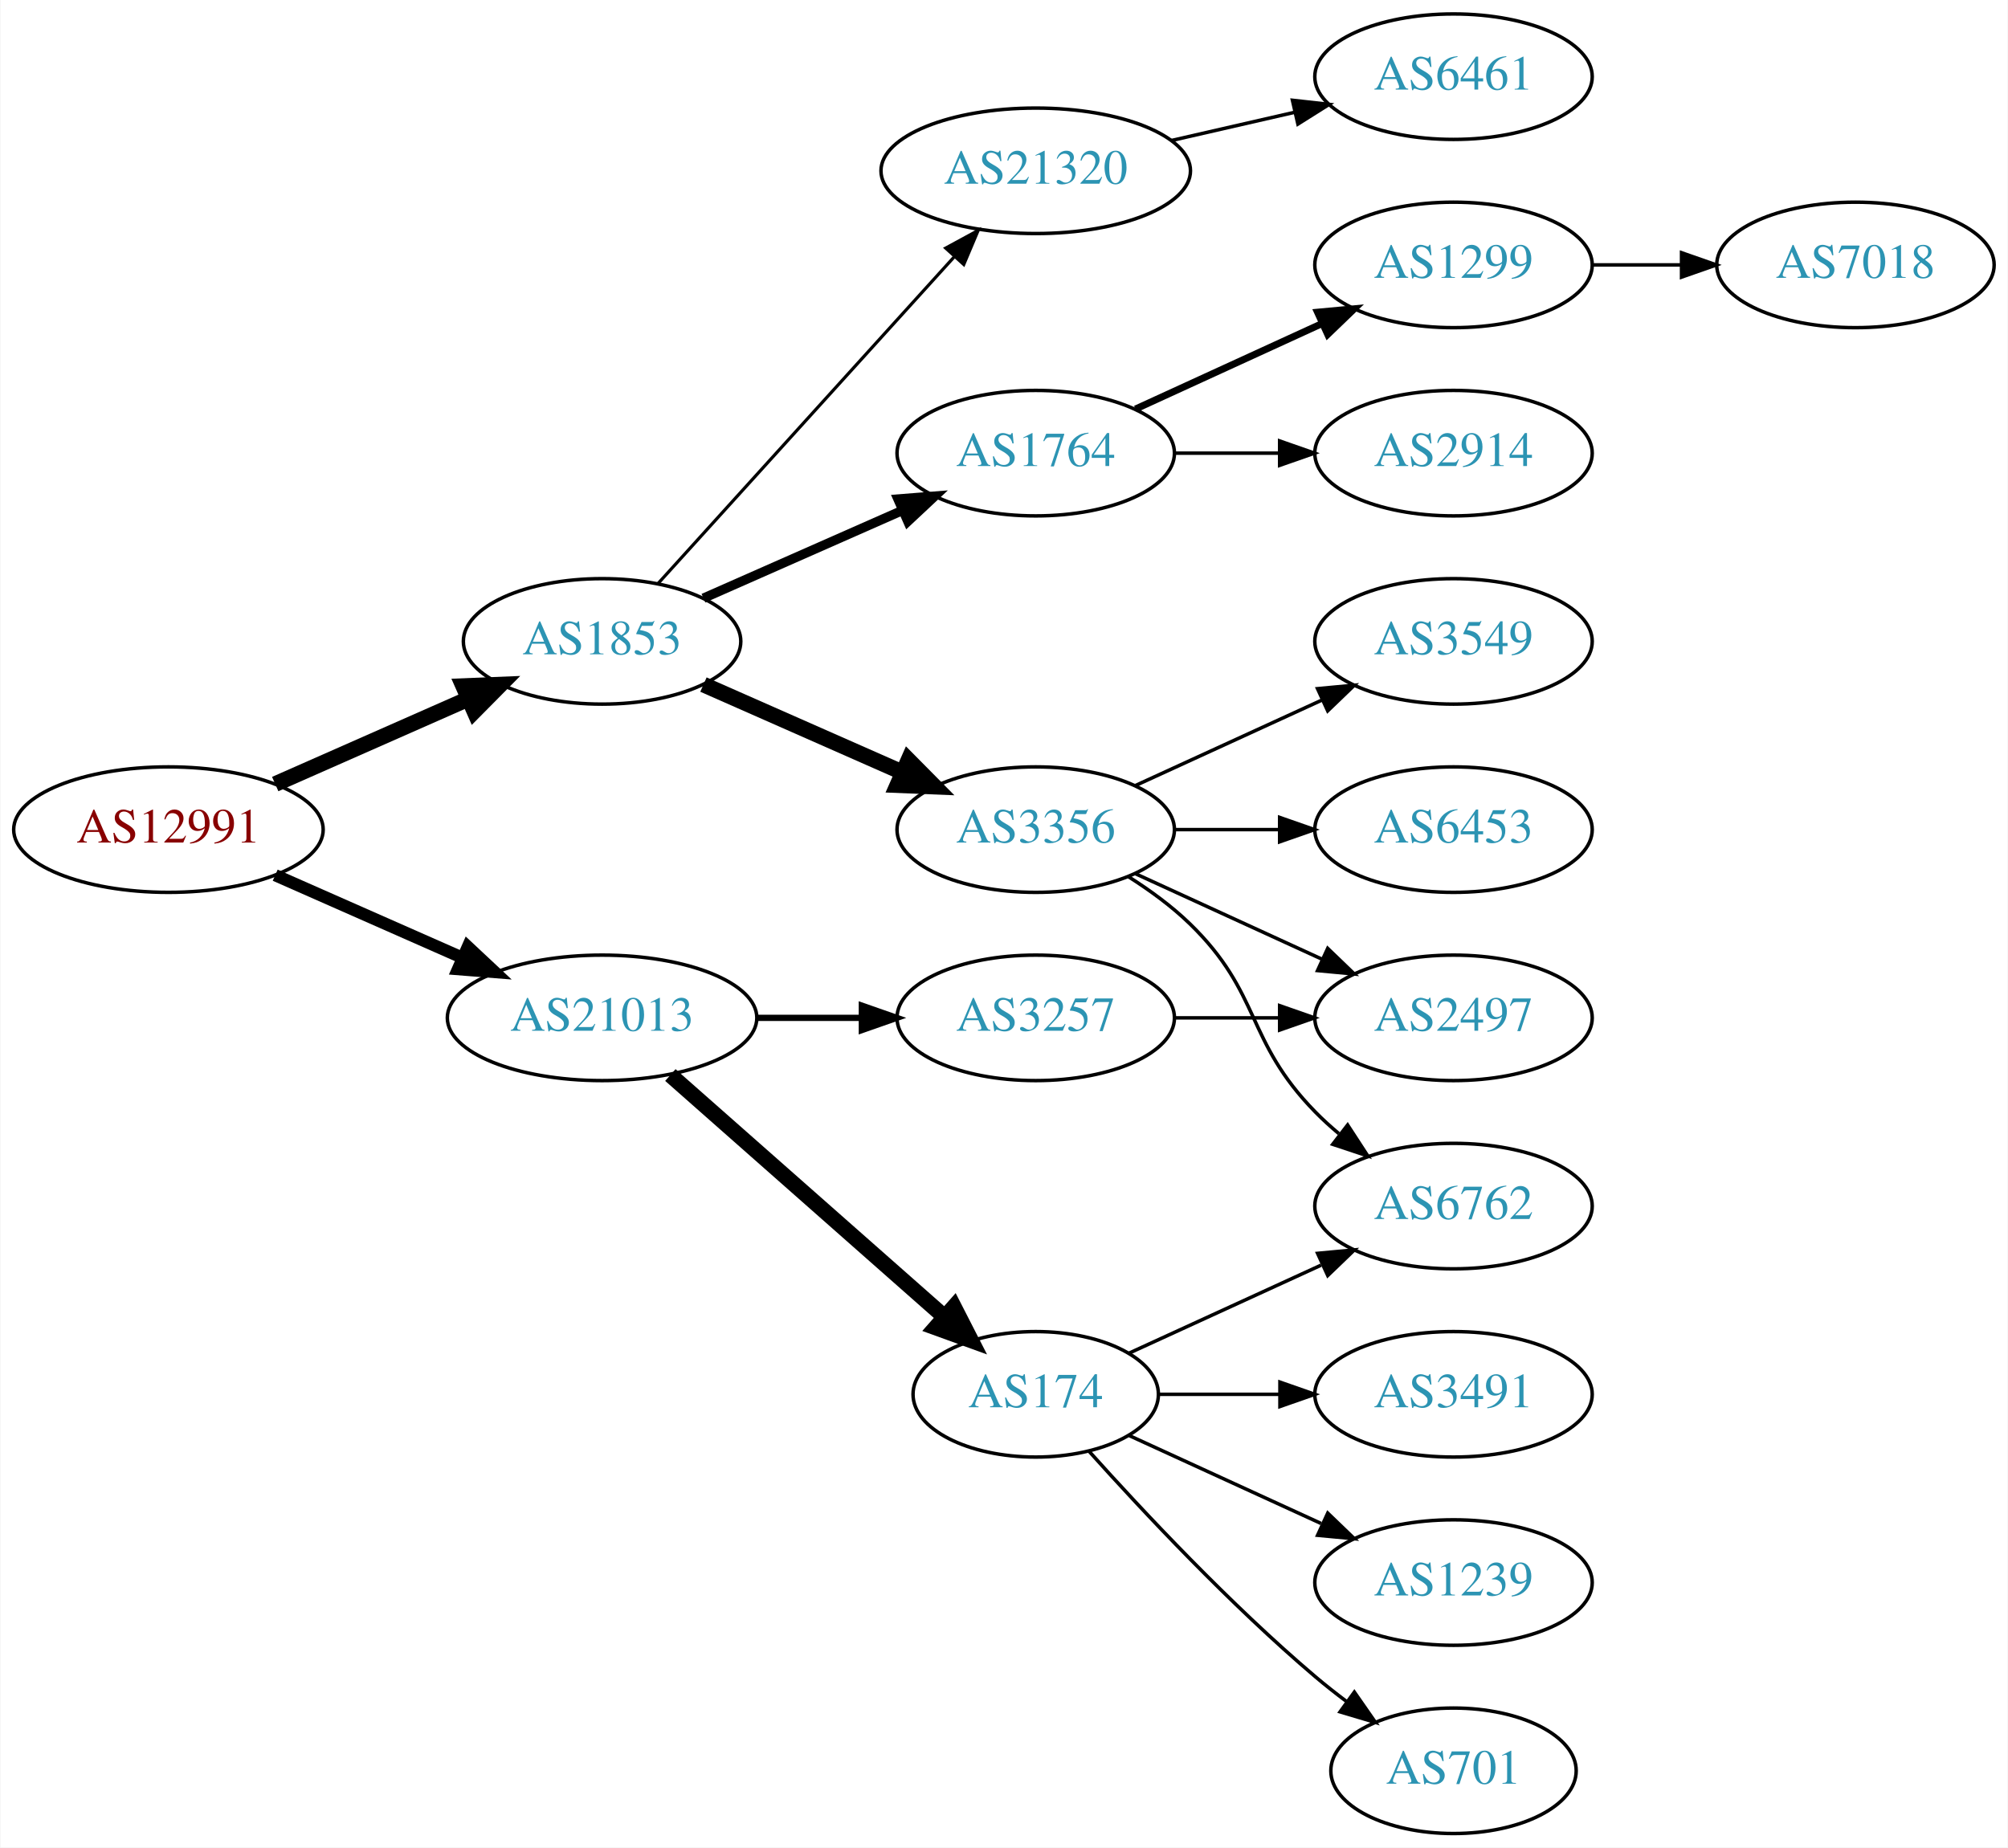
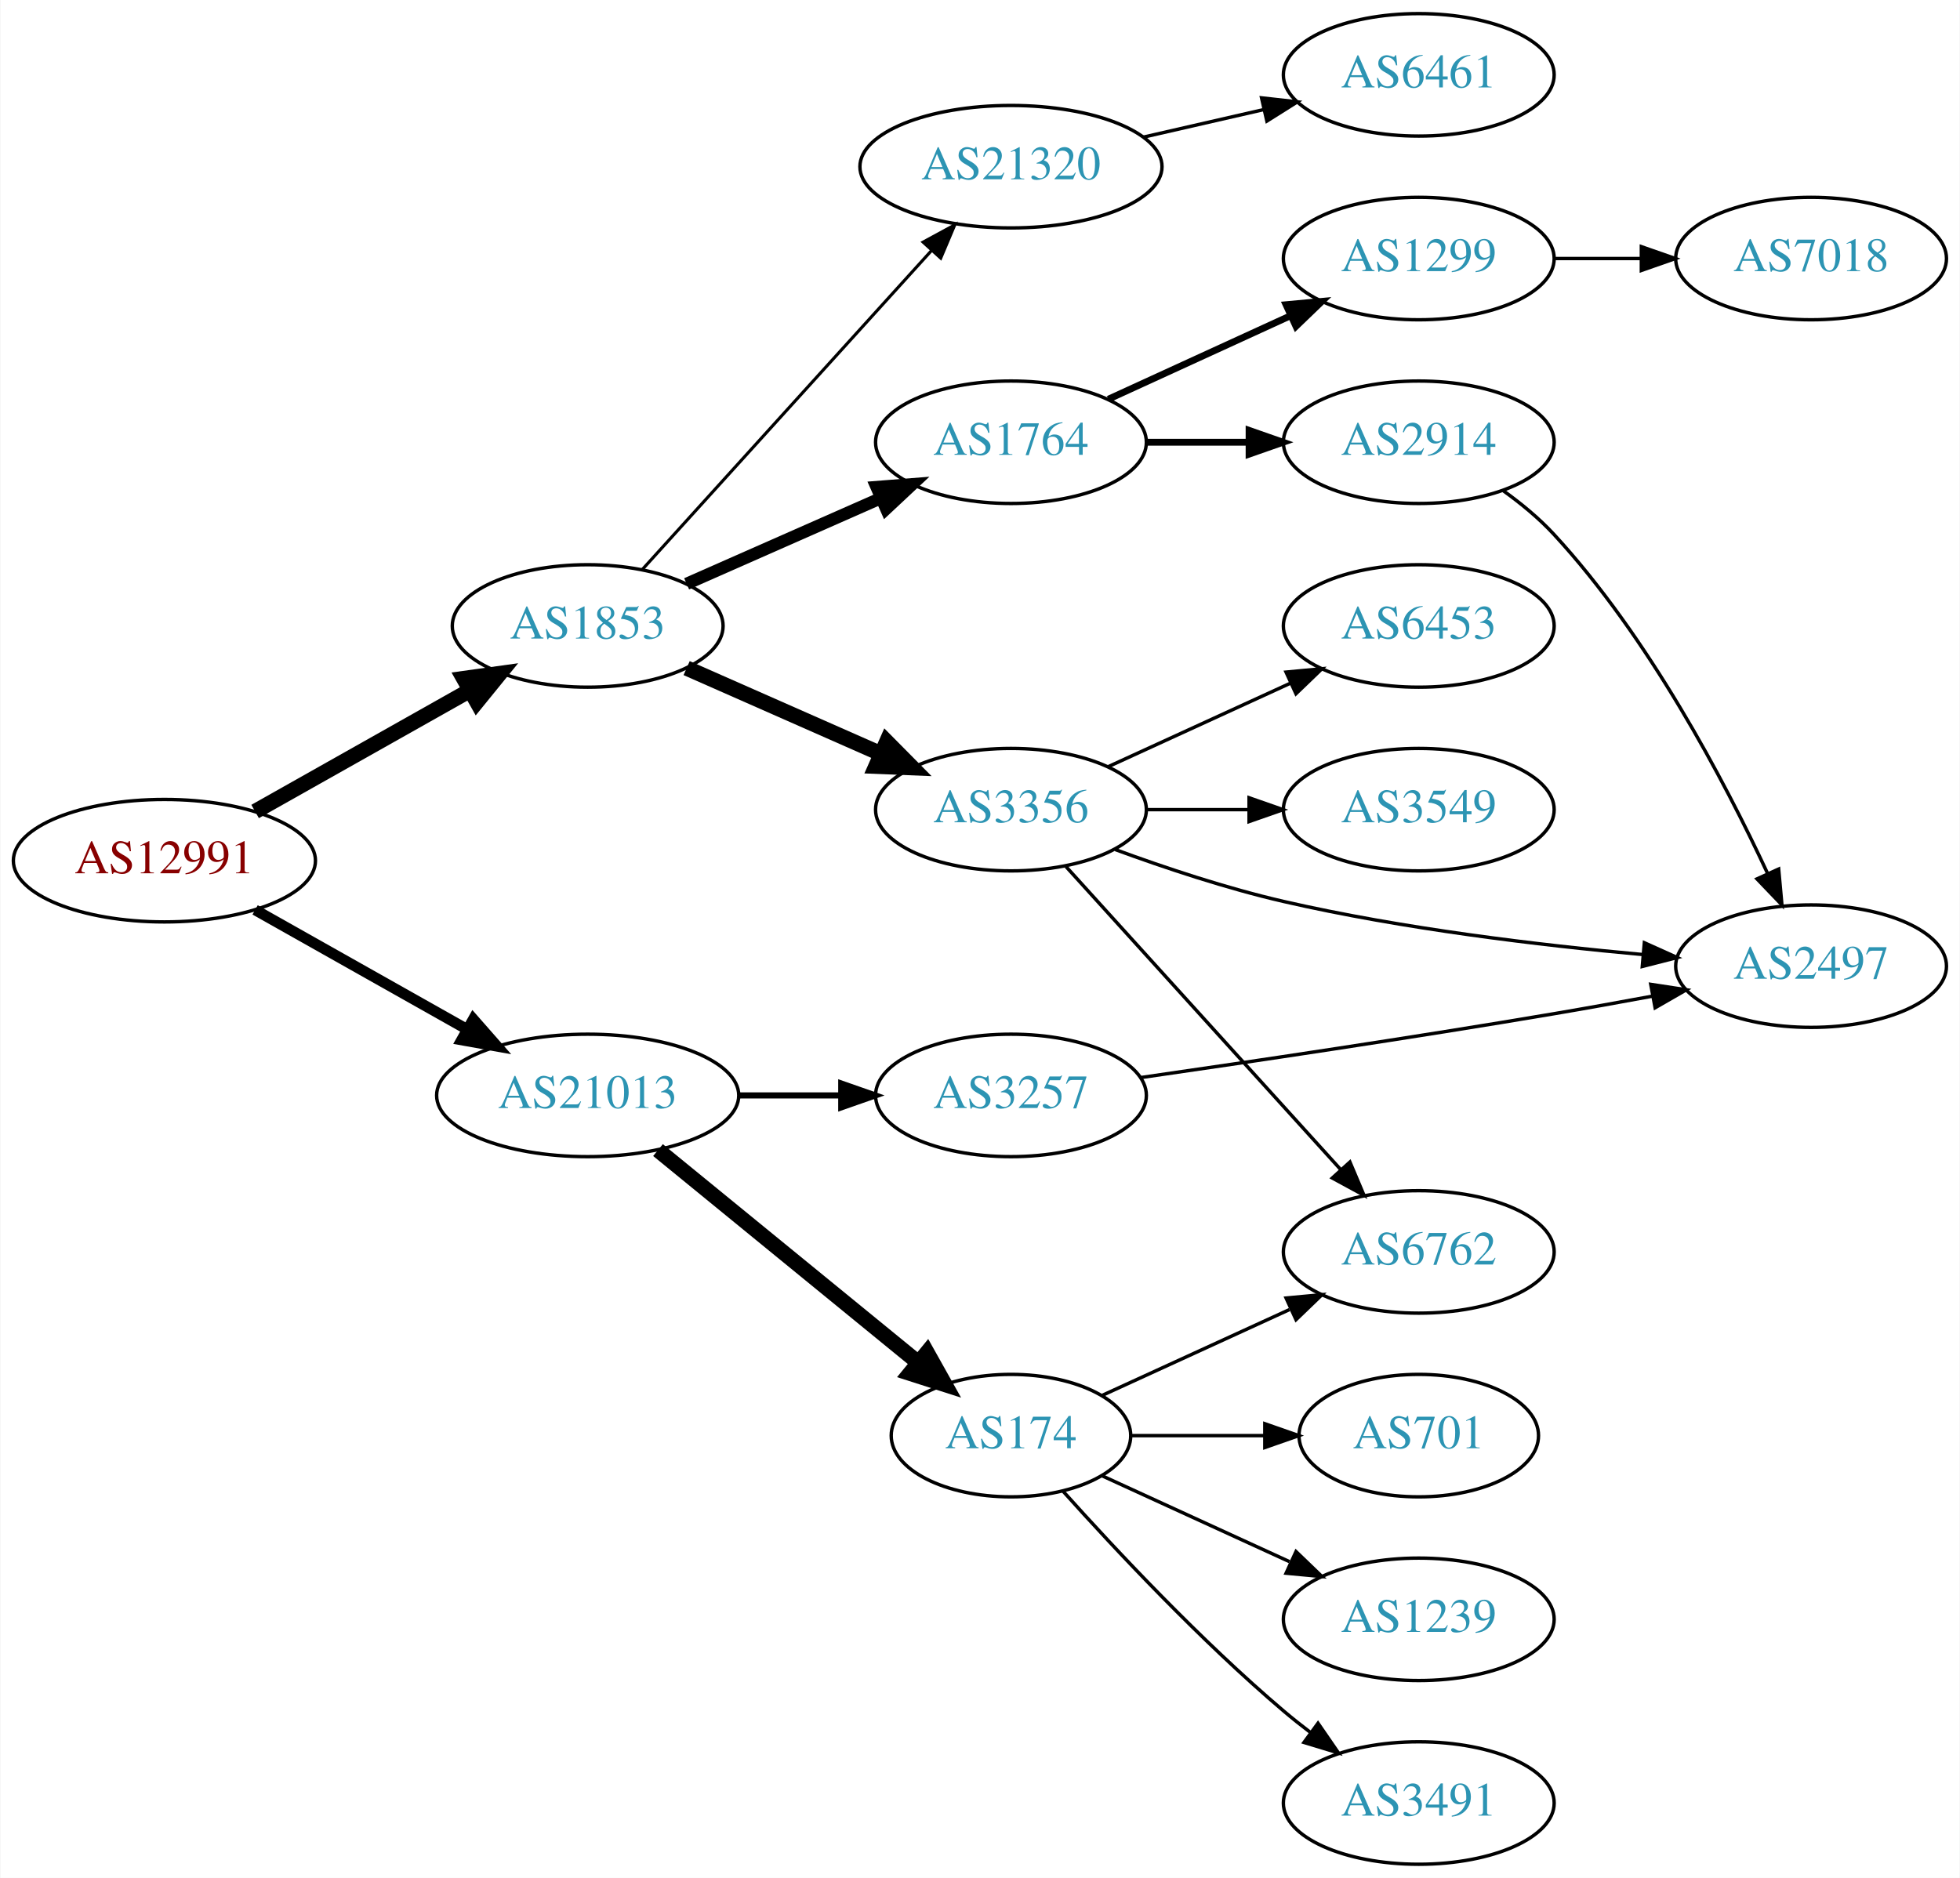
- <svg xmlns="http://www.w3.org/2000/svg" xmlns:xlink="http://www.w3.org/1999/xlink" width="576pt" height="530pt" viewBox="0.00 0.00 575.76 530.00">
-   <g id="graph0" class="graph" transform="scale(1 1) rotate(0) translate(4 526)">
-     <polygon fill="white" stroke="none" points="-4,4 -4,-526 571.762,-526 571.762,4 -4,4" />
+ <svg xmlns="http://www.w3.org/2000/svg" xmlns:xlink="http://www.w3.org/1999/xlink" width="576pt" height="552pt" viewBox="0.00 0.00 575.76 552.00">
+   <g id="graph0" class="graph" transform="scale(1 1) rotate(0) translate(4 548)">
+     <polygon fill="white" stroke="none" points="-4,4 -4,-548 571.762,-548 571.762,4 -4,4" />
    <g id="node1" class="node">
      <g id="a_node1">
        <a xlink:href="/asn/12991" xlink:title="AS12991 ~ Rechenzentrum [AT]">
-           <ellipse fill="#ffffff" stroke="black" cx="44.196" cy="-288" rx="44.393" ry="18" />
-           <text text-anchor="middle" x="44.196" y="-284.3" font-family="Times,serif" font-size="14.00" fill="#880000">AS12991</text>
+           <ellipse fill="#ffffff" stroke="black" cx="44.196" cy="-295" rx="44.393" ry="18" />
+           <text text-anchor="middle" x="44.196" y="-291.3" font-family="Times,serif" font-size="14.00" fill="#880000">AS12991</text>
        </a>
      </g>
    </g>
    <g id="node2" class="node">
      <g id="a_node2">
        <a xlink:href="/asn/1853" xlink:title="AS1853 ~ ACOnet Backbone [AT]">
-           <ellipse fill="#ffffff" stroke="black" cx="168.588" cy="-342" rx="39.794" ry="18" />
-           <text text-anchor="middle" x="168.588" y="-338.3" font-family="Times,serif" font-size="14.00" fill="#2c94b3">AS1853</text>
+           <ellipse fill="#ffffff" stroke="black" cx="168.588" cy="-364" rx="39.794" ry="18" />
+           <text text-anchor="middle" x="168.588" y="-360.3" font-family="Times,serif" font-size="14.00" fill="#2c94b3">AS1853</text>
        </a>
      </g>
    </g>
    <g id="edge1" class="edge">
-       <path fill="none" stroke="black" stroke-width="4.5" d="M74.824,-301.072C91.418,-308.393 112.278,-317.597 130.011,-325.421" />
-       <polygon fill="black" stroke="black" stroke-width="4.5" points="128.756,-329.171 139.495,-329.605 131.935,-321.966 128.756,-329.171" />
+       <path fill="none" stroke="black" stroke-width="4.5" d="M70.853,-309.465C89.211,-319.814 114.098,-333.844 134.032,-345.082" />
+       <polygon fill="black" stroke="black" stroke-width="4.5" points="132.156,-348.545 142.801,-350.026 136.023,-341.685 132.156,-348.545" />
    </g>
    <g id="node3" class="node">
      <g id="a_node3">
        <a xlink:href="/asn/21013" xlink:title="AS21013 ~ Wels, AT [AT]">
-           <ellipse fill="#ffffff" stroke="black" cx="168.588" cy="-234" rx="44.393" ry="18" />
-           <text text-anchor="middle" x="168.588" y="-230.3" font-family="Times,serif" font-size="14.00" fill="#2c94b3">AS21013</text>
+           <ellipse fill="#ffffff" stroke="black" cx="168.588" cy="-226" rx="44.393" ry="18" />
+           <text text-anchor="middle" x="168.588" y="-222.3" font-family="Times,serif" font-size="14.00" fill="#2c94b3">AS21013</text>
        </a>
      </g>
    </g>
    <g id="edge2" class="edge">
-       <path fill="none" stroke="black" stroke-width="3.5" d="M74.824,-274.928C90.941,-267.817 111.081,-258.931 128.473,-251.258" />
-       <polygon fill="black" stroke="black" stroke-width="3.5" points="130.073,-254.378 137.809,-247.139 127.247,-247.973 130.073,-254.378" />
+       <path fill="none" stroke="black" stroke-width="3.15" d="M70.853,-280.535C88.968,-270.323 113.44,-256.527 133.237,-245.366" />
+       <polygon fill="black" stroke="black" stroke-width="3.15" points="134.972,-248.406 141.965,-240.446 131.535,-242.308 134.972,-248.406" />
    </g>
    <g id="node4" class="node">
      <g id="a_node4">
-         <a xlink:href="/asn/1764" xlink:title="AS1764 ~ NEXTLAYER-AS [AT]">
-           <ellipse fill="#ffffff" stroke="black" cx="292.98" cy="-396" rx="39.794" ry="18" />
-           <text text-anchor="middle" x="292.98" y="-392.3" font-family="Times,serif" font-size="14.00" fill="#2c94b3">AS1764</text>
+         <a xlink:href="/asn/3356" xlink:title="AS3356 ~ Level 3 Parent, LLC [US]">
+           <ellipse fill="#ffffff" stroke="black" cx="292.98" cy="-310" rx="39.794" ry="18" />
+           <text text-anchor="middle" x="292.98" y="-306.3" font-family="Times,serif" font-size="14.00" fill="#2c94b3">AS3356</text>
        </a>
      </g>
    </g>
    <g id="edge3" class="edge">
-       <path fill="none" stroke="black" stroke-width="2.7" d="M197.667,-354.389C214.615,-361.866 236.413,-371.483 254.782,-379.588" />
-       <polygon fill="black" stroke="black" stroke-width="2.7" points="253.47,-382.834 264.032,-383.669 256.296,-376.43 253.47,-382.834" />
+       <path fill="none" stroke="black" stroke-width="4.5" d="M197.667,-351.611C214.615,-344.134 236.413,-334.517 254.782,-326.412" />
+       <polygon fill="black" stroke="black" stroke-width="4.5" points="256.472,-329.97 264.032,-322.331 253.293,-322.765 256.472,-329.97" />
    </g>
    <g id="node5" class="node">
      <g id="a_node5">
-         <a xlink:href="/asn/21320" xlink:title="AS21320 ~ GEANT Vereniging [EU]">
-           <ellipse fill="#ffffff" stroke="black" cx="292.98" cy="-477" rx="44.393" ry="18" />
-           <text text-anchor="middle" x="292.98" y="-473.3" font-family="Times,serif" font-size="14.00" fill="#2c94b3">AS21320</text>
+         <a xlink:href="/asn/1764" xlink:title="AS1764 ~ NEXTLAYER-AS [AT]">
+           <ellipse fill="#ffffff" stroke="black" cx="292.98" cy="-418" rx="39.794" ry="18" />
+           <text text-anchor="middle" x="292.98" y="-414.3" font-family="Times,serif" font-size="14.00" fill="#2c94b3">AS1764</text>
        </a>
      </g>
    </g>
    <g id="edge4" class="edge">
-       <path fill="none" stroke="black" stroke-width="0.9" d="M184.596,-358.554C205.86,-382.008 244.911,-425.081 269.602,-452.317" />
-       <polygon fill="black" stroke="black" stroke-width="0.9" points="267.154,-454.827 276.464,-459.885 272.34,-450.126 267.154,-454.827" />
+       <path fill="none" stroke="black" stroke-width="3.6" d="M197.667,-376.389C214.615,-383.866 236.413,-393.483 254.782,-401.588" />
+       <polygon fill="black" stroke="black" stroke-width="3.6" points="253.47,-404.834 264.032,-405.669 256.296,-398.43 253.47,-404.834" />
    </g>
    <g id="node6" class="node">
      <g id="a_node6">
-         <a xlink:href="/asn/3356" xlink:title="AS3356 ~ Level 3 Parent, LLC [US]">
-           <ellipse fill="#ffffff" stroke="black" cx="292.98" cy="-288" rx="39.794" ry="18" />
-           <text text-anchor="middle" x="292.98" y="-284.3" font-family="Times,serif" font-size="14.00" fill="#2c94b3">AS3356</text>
+         <a xlink:href="/asn/21320" xlink:title="AS21320 ~ GEANT Vereniging [EU]">
+           <ellipse fill="#ffffff" stroke="black" cx="292.98" cy="-499" rx="44.393" ry="18" />
+           <text text-anchor="middle" x="292.98" y="-495.3" font-family="Times,serif" font-size="14.00" fill="#2c94b3">AS21320</text>
        </a>
      </g>
    </g>
    <g id="edge5" class="edge">
-       <path fill="none" stroke="black" stroke-width="4.5" d="M197.667,-329.611C214.615,-322.134 236.413,-312.517 254.782,-304.412" />
-       <polygon fill="black" stroke="black" stroke-width="4.5" points="256.472,-307.97 264.032,-300.331 253.293,-300.765 256.472,-307.97" />
+       <path fill="none" stroke="black" stroke-width="0.9" d="M184.596,-380.554C205.86,-404.008 244.911,-447.081 269.602,-474.317" />
+       <polygon fill="black" stroke="black" stroke-width="0.9" points="267.154,-476.827 276.464,-481.885 272.34,-472.126 267.154,-476.827" />
    </g>
    <g id="node15" class="node">
      <g id="a_node15">
        <a xlink:href="/asn/174" xlink:title="AS174 ~ Cogent Communications [US]">
          <ellipse fill="#ffffff" stroke="black" cx="292.98" cy="-126" rx="35.194" ry="18" />
          <text text-anchor="middle" x="292.98" y="-122.3" font-family="Times,serif" font-size="14.00" fill="#2c94b3">AS174</text>
        </a>
      </g>
    </g>
-     <g id="edge14" class="edge">
-       <path fill="none" stroke="black" stroke-width="4.5" d="M188.177,-217.597C209.114,-199.122 243.26,-168.991 266.632,-148.368" />
-       <polygon fill="black" stroke="black" stroke-width="4.5" points="269.517,-151.073 274.41,-141.504 264.307,-145.168 269.517,-151.073" />
+     <g id="edge15" class="edge">
+       <path fill="none" stroke="black" stroke-width="4.5" d="M189.253,-209.933C209.955,-193.018 242.665,-166.293 265.599,-147.555" />
+       <polygon fill="black" stroke="black" stroke-width="4.5" points="268.313,-150.422 273.566,-141.045 263.331,-144.323 268.313,-150.422" />
    </g>
    <g id="node16" class="node">
      <g id="a_node16">
        <a xlink:href="/asn/3257" xlink:title="AS3257 ~ GTT [DE]">
-           <ellipse fill="#ffffff" stroke="black" cx="292.98" cy="-234" rx="39.794" ry="18" />
-           <text text-anchor="middle" x="292.98" y="-230.3" font-family="Times,serif" font-size="14.00" fill="#2c94b3">AS3257</text>
-         </a>
-       </g>
-     </g>
-     <g id="edge15" class="edge">
-       <path fill="none" stroke="black" stroke-width="1.8" d="M213.084,-234C222.773,-234 233.11,-234 243.002,-234" />
-       <polygon fill="black" stroke="black" stroke-width="1.8" points="243.105,-237.5 253.105,-234 243.105,-230.5 243.105,-237.5" />
+           <ellipse fill="#ffffff" stroke="black" cx="292.98" cy="-226" rx="39.794" ry="18" />
+           <text text-anchor="middle" x="292.98" y="-222.3" font-family="Times,serif" font-size="14.00" fill="#2c94b3">AS3257</text>
+         </a>
+       </g>
+     </g>
+     <g id="edge16" class="edge">
+       <path fill="none" stroke="black" stroke-width="1.8" d="M213.084,-226C222.773,-226 233.11,-226 243.002,-226" />
+       <polygon fill="black" stroke="black" stroke-width="1.8" points="243.105,-229.5 253.105,-226 243.105,-222.5 243.105,-229.5" />
+     </g>
+     <g id="node9" class="node">
+       <g id="a_node9">
+         <a xlink:href="/asn/6453" xlink:title="AS6453 ~ TATA COMMUNICATIONS (AMERICA) INC [US]">
+           <ellipse fill="#ffffff" stroke="black" cx="412.823" cy="-364" rx="39.794" ry="18" />
+           <text text-anchor="middle" x="412.823" y="-360.3" font-family="Times,serif" font-size="14.00" fill="#2c94b3">AS6453</text>
+         </a>
+       </g>
+     </g>
+     <g id="edge8" class="edge">
+       <path fill="none" stroke="black" d="M321.609,-322.661C337.566,-329.973 357.837,-339.261 375.119,-347.181" />
+       <polygon fill="black" stroke="black" points="373.818,-350.435 384.367,-351.419 376.734,-344.071 373.818,-350.435" />
+     </g>
+     <g id="node10" class="node">
+       <g id="a_node10">
+         <a xlink:href="/asn/6762" xlink:title="AS6762 ~ TELECOM ITALIA SPARKLE S.p.A. [IT]">
+           <ellipse fill="#ffffff" stroke="black" cx="412.823" cy="-180" rx="39.794" ry="18" />
+           <text text-anchor="middle" x="412.823" y="-176.3" font-family="Times,serif" font-size="14.00" fill="#2c94b3">AS6762</text>
+         </a>
+       </g>
+     </g>
+     <g id="edge9" class="edge">
+       <path fill="none" stroke="black" d="M309.145,-293.271C329.651,-270.649 366.356,-230.158 389.874,-204.214" />
+       <polygon fill="black" stroke="black" points="392.594,-206.425 396.717,-196.665 387.407,-201.723 392.594,-206.425" />
+     </g>
+     <g id="node11" class="node">
+       <g id="a_node11">
+         <a xlink:href="/asn/2497" xlink:title="AS2497 ~ Internet Initiative Japan Inc. [JP]">
+           <ellipse fill="#ffffff" stroke="black" cx="528.116" cy="-264" rx="39.794" ry="18" />
+           <text text-anchor="middle" x="528.116" y="-260.3" font-family="Times,serif" font-size="14.00" fill="#2c94b3">AS2497</text>
+         </a>
+       </g>
+     </g>
+     <g id="edge10" class="edge">
+       <path fill="none" stroke="black" d="M323.645,-298.265C338.339,-292.872 356.47,-286.836 373.176,-283 408.075,-274.987 448.251,-270.173 478.807,-267.395" />
+       <polygon fill="black" stroke="black" points="479.119,-270.881 488.779,-266.53 478.514,-263.908 479.119,-270.881" />
+     </g>
+     <g id="node12" class="node">
+       <g id="a_node12">
+         <a xlink:href="/asn/3549" xlink:title="AS3549 ~ Level 3 Parent, LLC [US]">
+           <ellipse fill="#ffffff" stroke="black" cx="412.823" cy="-310" rx="39.794" ry="18" />
+           <text text-anchor="middle" x="412.823" y="-306.3" font-family="Times,serif" font-size="14.00" fill="#2c94b3">AS3549</text>
+         </a>
+       </g>
+     </g>
+     <g id="edge11" class="edge">
+       <path fill="none" stroke="black" d="M332.893,-310C342.446,-310 352.796,-310 362.759,-310" />
+       <polygon fill="black" stroke="black" points="362.951,-313.5 372.951,-310 362.951,-306.5 362.951,-313.5" />
    </g>
    <g id="node7" class="node">
      <g id="a_node7">
        <a xlink:href="/asn/1299" xlink:title="AS1299 ~ Telia Carrier [EU]">
-           <ellipse fill="#ffffff" stroke="black" cx="412.823" cy="-450" rx="39.794" ry="18" />
-           <text text-anchor="middle" x="412.823" y="-446.3" font-family="Times,serif" font-size="14.00" fill="#2c94b3">AS1299</text>
+           <ellipse fill="#ffffff" stroke="black" cx="412.823" cy="-472" rx="39.794" ry="18" />
+           <text text-anchor="middle" x="412.823" y="-468.3" font-family="Times,serif" font-size="14.00" fill="#2c94b3">AS1299</text>
        </a>
      </g>
    </g>
    <g id="edge6" class="edge">
-       <path fill="none" stroke="black" stroke-width="2" d="M321.609,-408.661C337.566,-415.973 357.837,-425.261 375.119,-433.181" />
-       <polygon fill="black" stroke="black" stroke-width="2" points="373.818,-436.435 384.367,-437.419 376.734,-430.071 373.818,-436.435" />
+       <path fill="none" stroke="black" stroke-width="2" d="M321.609,-430.661C337.566,-437.973 357.837,-447.261 375.119,-455.181" />
+       <polygon fill="black" stroke="black" stroke-width="2" points="373.818,-458.435 384.367,-459.419 376.734,-452.071 373.818,-458.435" />
    </g>
    <g id="node8" class="node">
      <g id="a_node8">
        <a xlink:href="/asn/2914" xlink:title="AS2914 ~ NTT America, Inc. [US]">
-           <ellipse fill="#ffffff" stroke="black" cx="412.823" cy="-396" rx="39.794" ry="18" />
-           <text text-anchor="middle" x="412.823" y="-392.3" font-family="Times,serif" font-size="14.00" fill="#2c94b3">AS2914</text>
+           <ellipse fill="#ffffff" stroke="black" cx="412.823" cy="-418" rx="39.794" ry="18" />
+           <text text-anchor="middle" x="412.823" y="-414.3" font-family="Times,serif" font-size="14.00" fill="#2c94b3">AS2914</text>
        </a>
      </g>
    </g>
    <g id="edge7" class="edge">
-       <path fill="none" stroke="black" d="M332.893,-396C342.446,-396 352.796,-396 362.759,-396" />
-       <polygon fill="black" stroke="black" points="362.951,-399.5 372.951,-396 362.951,-392.5 362.951,-399.5" />
-     </g>
-     <g id="node9" class="node">
-       <g id="a_node9">
+       <path fill="none" stroke="black" stroke-width="2" d="M332.893,-418C342.446,-418 352.796,-418 362.759,-418" />
+       <polygon fill="black" stroke="black" stroke-width="2" points="362.951,-421.5 372.951,-418 362.951,-414.5 362.951,-421.5" />
+     </g>
+     <g id="node14" class="node">
+       <g id="a_node14">
        <a xlink:href="/asn/6461" xlink:title="AS6461 ~ Zayo Bandwidth [US]">
-           <ellipse fill="#ffffff" stroke="black" cx="412.823" cy="-504" rx="39.794" ry="18" />
-           <text text-anchor="middle" x="412.823" y="-500.3" font-family="Times,serif" font-size="14.00" fill="#2c94b3">AS6461</text>
-         </a>
-       </g>
-     </g>
-     <g id="edge8" class="edge">
-       <path fill="none" stroke="black" d="M331.915,-485.692C343.156,-488.267 355.568,-491.111 367.192,-493.774" />
-       <polygon fill="black" stroke="black" points="366.624,-497.235 377.153,-496.057 368.188,-490.412 366.624,-497.235" />
-     </g>
-     <g id="node10" class="node">
-       <g id="a_node10">
-         <a xlink:href="/asn/3549" xlink:title="AS3549 ~ Level 3 Parent, LLC [US]">
-           <ellipse fill="#ffffff" stroke="black" cx="412.823" cy="-342" rx="39.794" ry="18" />
-           <text text-anchor="middle" x="412.823" y="-338.3" font-family="Times,serif" font-size="14.00" fill="#2c94b3">AS3549</text>
-         </a>
-       </g>
-     </g>
-     <g id="edge9" class="edge">
-       <path fill="none" stroke="black" d="M321.609,-300.661C337.566,-307.973 357.837,-317.261 375.119,-325.181" />
-       <polygon fill="black" stroke="black" points="373.818,-328.435 384.367,-329.419 376.734,-322.071 373.818,-328.435" />
-     </g>
-     <g id="node11" class="node">
-       <g id="a_node11">
-         <a xlink:href="/asn/2497" xlink:title="AS2497 ~ Internet Initiative Japan Inc. [JP]">
-           <ellipse fill="#ffffff" stroke="black" cx="412.823" cy="-234" rx="39.794" ry="18" />
-           <text text-anchor="middle" x="412.823" y="-230.3" font-family="Times,serif" font-size="14.00" fill="#2c94b3">AS2497</text>
-         </a>
-       </g>
-     </g>
-     <g id="edge10" class="edge">
-       <path fill="none" stroke="black" d="M321.609,-275.339C337.566,-268.027 357.837,-258.739 375.119,-250.819" />
-       <polygon fill="black" stroke="black" points="376.734,-253.929 384.367,-246.581 373.818,-247.565 376.734,-253.929" />
-     </g>
-     <g id="node12" class="node">
-       <g id="a_node12">
-         <a xlink:href="/asn/6453" xlink:title="AS6453 ~ TATA COMMUNICATIONS (AMERICA) INC [US]">
-           <ellipse fill="#ffffff" stroke="black" cx="412.823" cy="-288" rx="39.794" ry="18" />
-           <text text-anchor="middle" x="412.823" y="-284.3" font-family="Times,serif" font-size="14.00" fill="#2c94b3">AS6453</text>
-         </a>
-       </g>
-     </g>
-     <g id="edge11" class="edge">
-       <path fill="none" stroke="black" d="M332.893,-288C342.446,-288 352.796,-288 362.759,-288" />
-       <polygon fill="black" stroke="black" points="362.951,-291.5 372.951,-288 362.951,-284.5 362.951,-291.5" />
+           <ellipse fill="#ffffff" stroke="black" cx="412.823" cy="-526" rx="39.794" ry="18" />
+           <text text-anchor="middle" x="412.823" y="-522.3" font-family="Times,serif" font-size="14.00" fill="#2c94b3">AS6461</text>
+         </a>
+       </g>
+     </g>
+     <g id="edge14" class="edge">
+       <path fill="none" stroke="black" d="M331.915,-507.692C343.156,-510.267 355.568,-513.111 367.192,-515.774" />
+       <polygon fill="black" stroke="black" points="366.624,-519.235 377.153,-518.057 368.188,-512.412 366.624,-519.235" />
    </g>
    <g id="node13" class="node">
      <g id="a_node13">
-         <a xlink:href="/asn/6762" xlink:title="AS6762 ~ TELECOM ITALIA SPARKLE S.p.A. [IT]">
-           <ellipse fill="#ffffff" stroke="black" cx="412.823" cy="-180" rx="39.794" ry="18" />
-           <text text-anchor="middle" x="412.823" y="-176.3" font-family="Times,serif" font-size="14.00" fill="#2c94b3">AS6762</text>
-         </a>
-       </g>
+         <a xlink:href="/asn/7018" xlink:title="AS7018 ~ AT&amp;T Services, Inc. [US]">
+           <ellipse fill="#ffffff" stroke="black" cx="528.116" cy="-472" rx="39.794" ry="18" />
+           <text text-anchor="middle" x="528.116" y="-468.3" font-family="Times,serif" font-size="14.00" fill="#2c94b3">AS7018</text>
+         </a>
+       </g>
+     </g>
+     <g id="edge13" class="edge">
+       <path fill="none" stroke="black" d="M452.495,-472C460.698,-472 469.462,-472 477.994,-472" />
+       <polygon fill="black" stroke="black" points="478.233,-475.5 488.233,-472 478.233,-468.5 478.233,-475.5" />
    </g>
    <g id="edge12" class="edge">
-       <path fill="none" stroke="black" d="M319.509,-274.538C325.672,-270.638 331.974,-266.052 337.176,-261 357.87,-240.906 353.004,-227.617 373.176,-207 375.269,-204.861 377.553,-202.782 379.929,-200.79" />
-       <polygon fill="black" stroke="black" points="382.448,-203.268 388.229,-194.389 378.173,-197.725 382.448,-203.268" />
-     </g>
-     <g id="node14" class="node">
-       <g id="a_node14">
-         <a xlink:href="/asn/7018" xlink:title="AS7018 ~ AT&amp;T Services, Inc. [US]">
-           <ellipse fill="#ffffff" stroke="black" cx="528.116" cy="-450" rx="39.794" ry="18" />
-           <text text-anchor="middle" x="528.116" y="-446.3" font-family="Times,serif" font-size="14.00" fill="#2c94b3">AS7018</text>
-         </a>
-       </g>
-     </g>
-     <g id="edge13" class="edge">
-       <path fill="none" stroke="black" d="M452.495,-450C460.698,-450 469.462,-450 477.994,-450" />
-       <polygon fill="black" stroke="black" points="478.233,-453.5 488.233,-450 478.233,-446.5 478.233,-453.5" />
-     </g>
-     <g id="edge16" class="edge">
+       <path fill="none" stroke="black" d="M437.607,-403.791C442.855,-400.025 448.136,-395.688 452.469,-391 480.302,-360.894 502.549,-318.691 515.291,-291.347" />
+       <polygon fill="black" stroke="black" points="518.59,-292.547 519.548,-281.996 512.219,-289.647 518.59,-292.547" />
+     </g>
+     <g id="edge20" class="edge">
      <path fill="none" stroke="black" d="M319.841,-137.851C335.962,-145.238 356.964,-154.862 374.83,-163.048" />
      <polygon fill="black" stroke="black" points="373.832,-166.441 384.381,-167.425 376.748,-160.077 373.832,-166.441" />
    </g>
    <g id="node17" class="node">
      <g id="a_node17">
        <a xlink:href="/asn/3491" xlink:title="AS3491 ~ PCCW Global, Inc. [US]">
-           <ellipse fill="#ffffff" stroke="black" cx="412.823" cy="-126" rx="39.794" ry="18" />
-           <text text-anchor="middle" x="412.823" y="-122.3" font-family="Times,serif" font-size="14.00" fill="#2c94b3">AS3491</text>
+           <ellipse fill="#ffffff" stroke="black" cx="412.823" cy="-18" rx="39.794" ry="18" />
+           <text text-anchor="middle" x="412.823" y="-14.3" font-family="Times,serif" font-size="14.00" fill="#2c94b3">AS3491</text>
        </a>
      </g>
    </g>
    <g id="edge17" class="edge">
-       <path fill="none" stroke="black" d="M328.382,-126C339.206,-126 351.374,-126 363.001,-126" />
-       <polygon fill="black" stroke="black" points="363.032,-129.5 373.032,-126 363.032,-122.5 363.032,-129.5" />
+       <path fill="none" stroke="black" d="M308.342,-109.591C323.616,-92.568 348.875,-65.604 373.176,-45 375.674,-42.883 378.334,-40.768 381.045,-38.707" />
+       <polygon fill="black" stroke="black" points="383.212,-41.459 389.222,-32.734 379.082,-35.806 383.212,-41.459" />
    </g>
    <g id="node18" class="node">
      <g id="a_node18">
+         <a xlink:href="/asn/701" xlink:title="AS701 ~ UUNET [US]">
+           <ellipse fill="#ffffff" stroke="black" cx="412.823" cy="-126" rx="35.194" ry="18" />
+           <text text-anchor="middle" x="412.823" y="-122.3" font-family="Times,serif" font-size="14.00" fill="#2c94b3">AS701</text>
+         </a>
+       </g>
+     </g>
+     <g id="edge18" class="edge">
+       <path fill="none" stroke="black" d="M328.382,-126C340.604,-126 354.539,-126 367.475,-126" />
+       <polygon fill="black" stroke="black" points="367.582,-129.5 377.582,-126 367.582,-122.5 367.582,-129.5" />
+     </g>
+     <g id="node19" class="node">
+       <g id="a_node19">
        <a xlink:href="/asn/1239" xlink:title="AS1239 ~ Sprint [US]">
          <ellipse fill="#ffffff" stroke="black" cx="412.823" cy="-72" rx="39.794" ry="18" />
          <text text-anchor="middle" x="412.823" y="-68.3" font-family="Times,serif" font-size="14.00" fill="#2c94b3">AS1239</text>
        </a>
      </g>
    </g>
-     <g id="edge18" class="edge">
+     <g id="edge19" class="edge">
      <path fill="none" stroke="black" d="M319.841,-114.149C335.962,-106.762 356.964,-97.138 374.83,-88.952" />
      <polygon fill="black" stroke="black" points="376.748,-91.923 384.381,-84.575 373.832,-85.559 376.748,-91.923" />
    </g>
-     <g id="node19" class="node">
-       <g id="a_node19">
-         <a xlink:href="/asn/701" xlink:title="AS701 ~ UUNET [US]">
-           <ellipse fill="#ffffff" stroke="black" cx="412.823" cy="-18" rx="35.194" ry="18" />
-           <text text-anchor="middle" x="412.823" y="-14.3" font-family="Times,serif" font-size="14.00" fill="#2c94b3">AS701</text>
-         </a>
-       </g>
-     </g>
-     <g id="edge19" class="edge">
-       <path fill="none" stroke="black" d="M308.342,-109.591C323.616,-92.568 348.875,-65.604 373.176,-45 376.029,-42.582 379.094,-40.167 382.205,-37.831" />
-       <polygon fill="black" stroke="black" points="384.378,-40.578 390.433,-31.884 380.278,-34.905 384.378,-40.578" />
-     </g>
-     <g id="edge20" class="edge">
-       <path fill="none" stroke="black" d="M332.893,-234C342.446,-234 352.796,-234 362.759,-234" />
-       <polygon fill="black" stroke="black" points="362.951,-237.5 372.951,-234 362.951,-230.5 362.951,-237.5" />
+     <g id="edge21" class="edge">
+       <path fill="none" stroke="black" d="M331.186,-231.258C363.342,-235.891 411.038,-242.98 452.469,-250 461.825,-251.585 471.821,-253.386 481.356,-255.155" />
+       <polygon fill="black" stroke="black" points="480.997,-258.648 491.47,-257.051 482.286,-251.768 480.997,-258.648" />
    </g>
  </g>
</svg>
